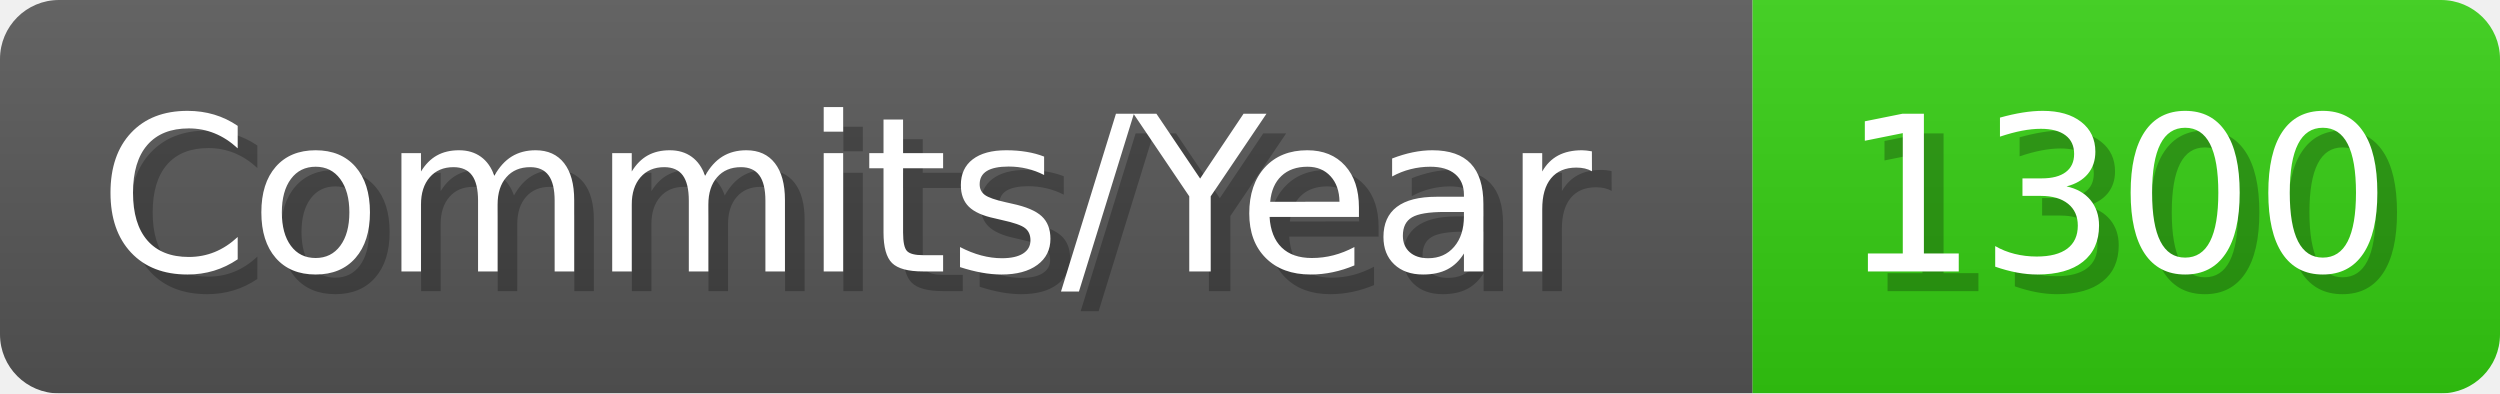
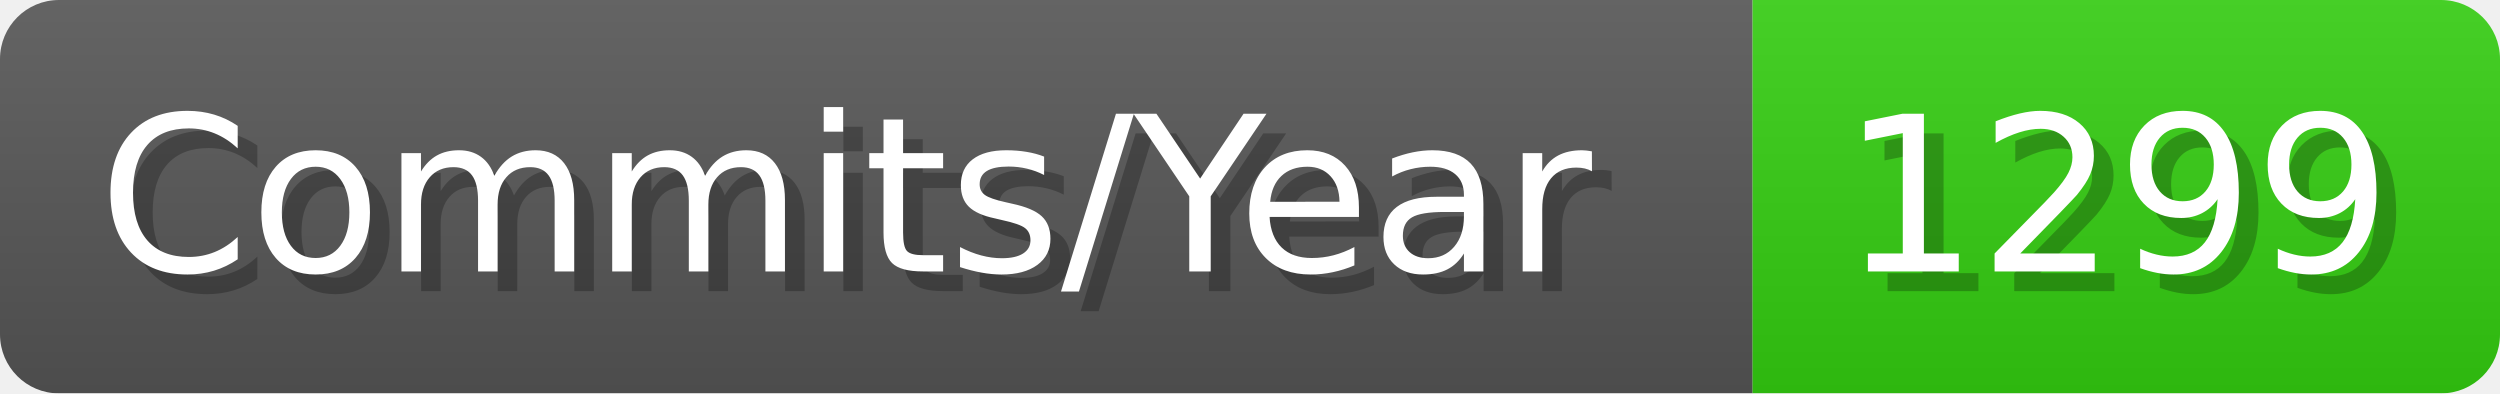
- <svg xmlns="http://www.w3.org/2000/svg" width="127.1" height="20" viewBox="0 0 1271 200" role="img" aria-label="Commits/Year: 1300">
+ <svg xmlns="http://www.w3.org/2000/svg" width="127.1" height="20" viewBox="0 0 1271 200" role="img" aria-label="Commits/Year: 1299">
  <linearGradient id="aUPdi" x2="0" y2="100%">
    <stop offset="0" stop-opacity=".1" stop-color="#EEE" />
    <stop offset="1" stop-opacity=".1" />
  </linearGradient>
  <mask id="WfAiQ">
    <rect width="1271" height="200" rx="30" fill="#FFF" />
  </mask>
  <g mask="url(#WfAiQ)">
    <rect width="891" height="200" fill="#555" />
    <rect width="380" height="200" fill="#3C1" x="891" />
    <rect width="1271" height="200" fill="url(#aUPdi)" />
  </g>
  <g aria-hidden="true" fill="#fff" text-anchor="start" font-family="Verdana,DejaVu Sans,sans-serif" font-size="110">
    <text x="60" y="148" textLength="791" fill="#000" opacity="0.25">Commits/Year</text>
    <text x="50" y="138" textLength="791">Commits/Year</text>
-     <text x="946" y="148" textLength="280" fill="#000" opacity="0.25">1300</text>
-     <text x="936" y="138" textLength="280">1300</text>
+     <text x="946" y="148" textLength="280" fill="#000" opacity="0.25">1299</text>
+     <text x="936" y="138" textLength="280">1299</text>
  </g>
</svg>
